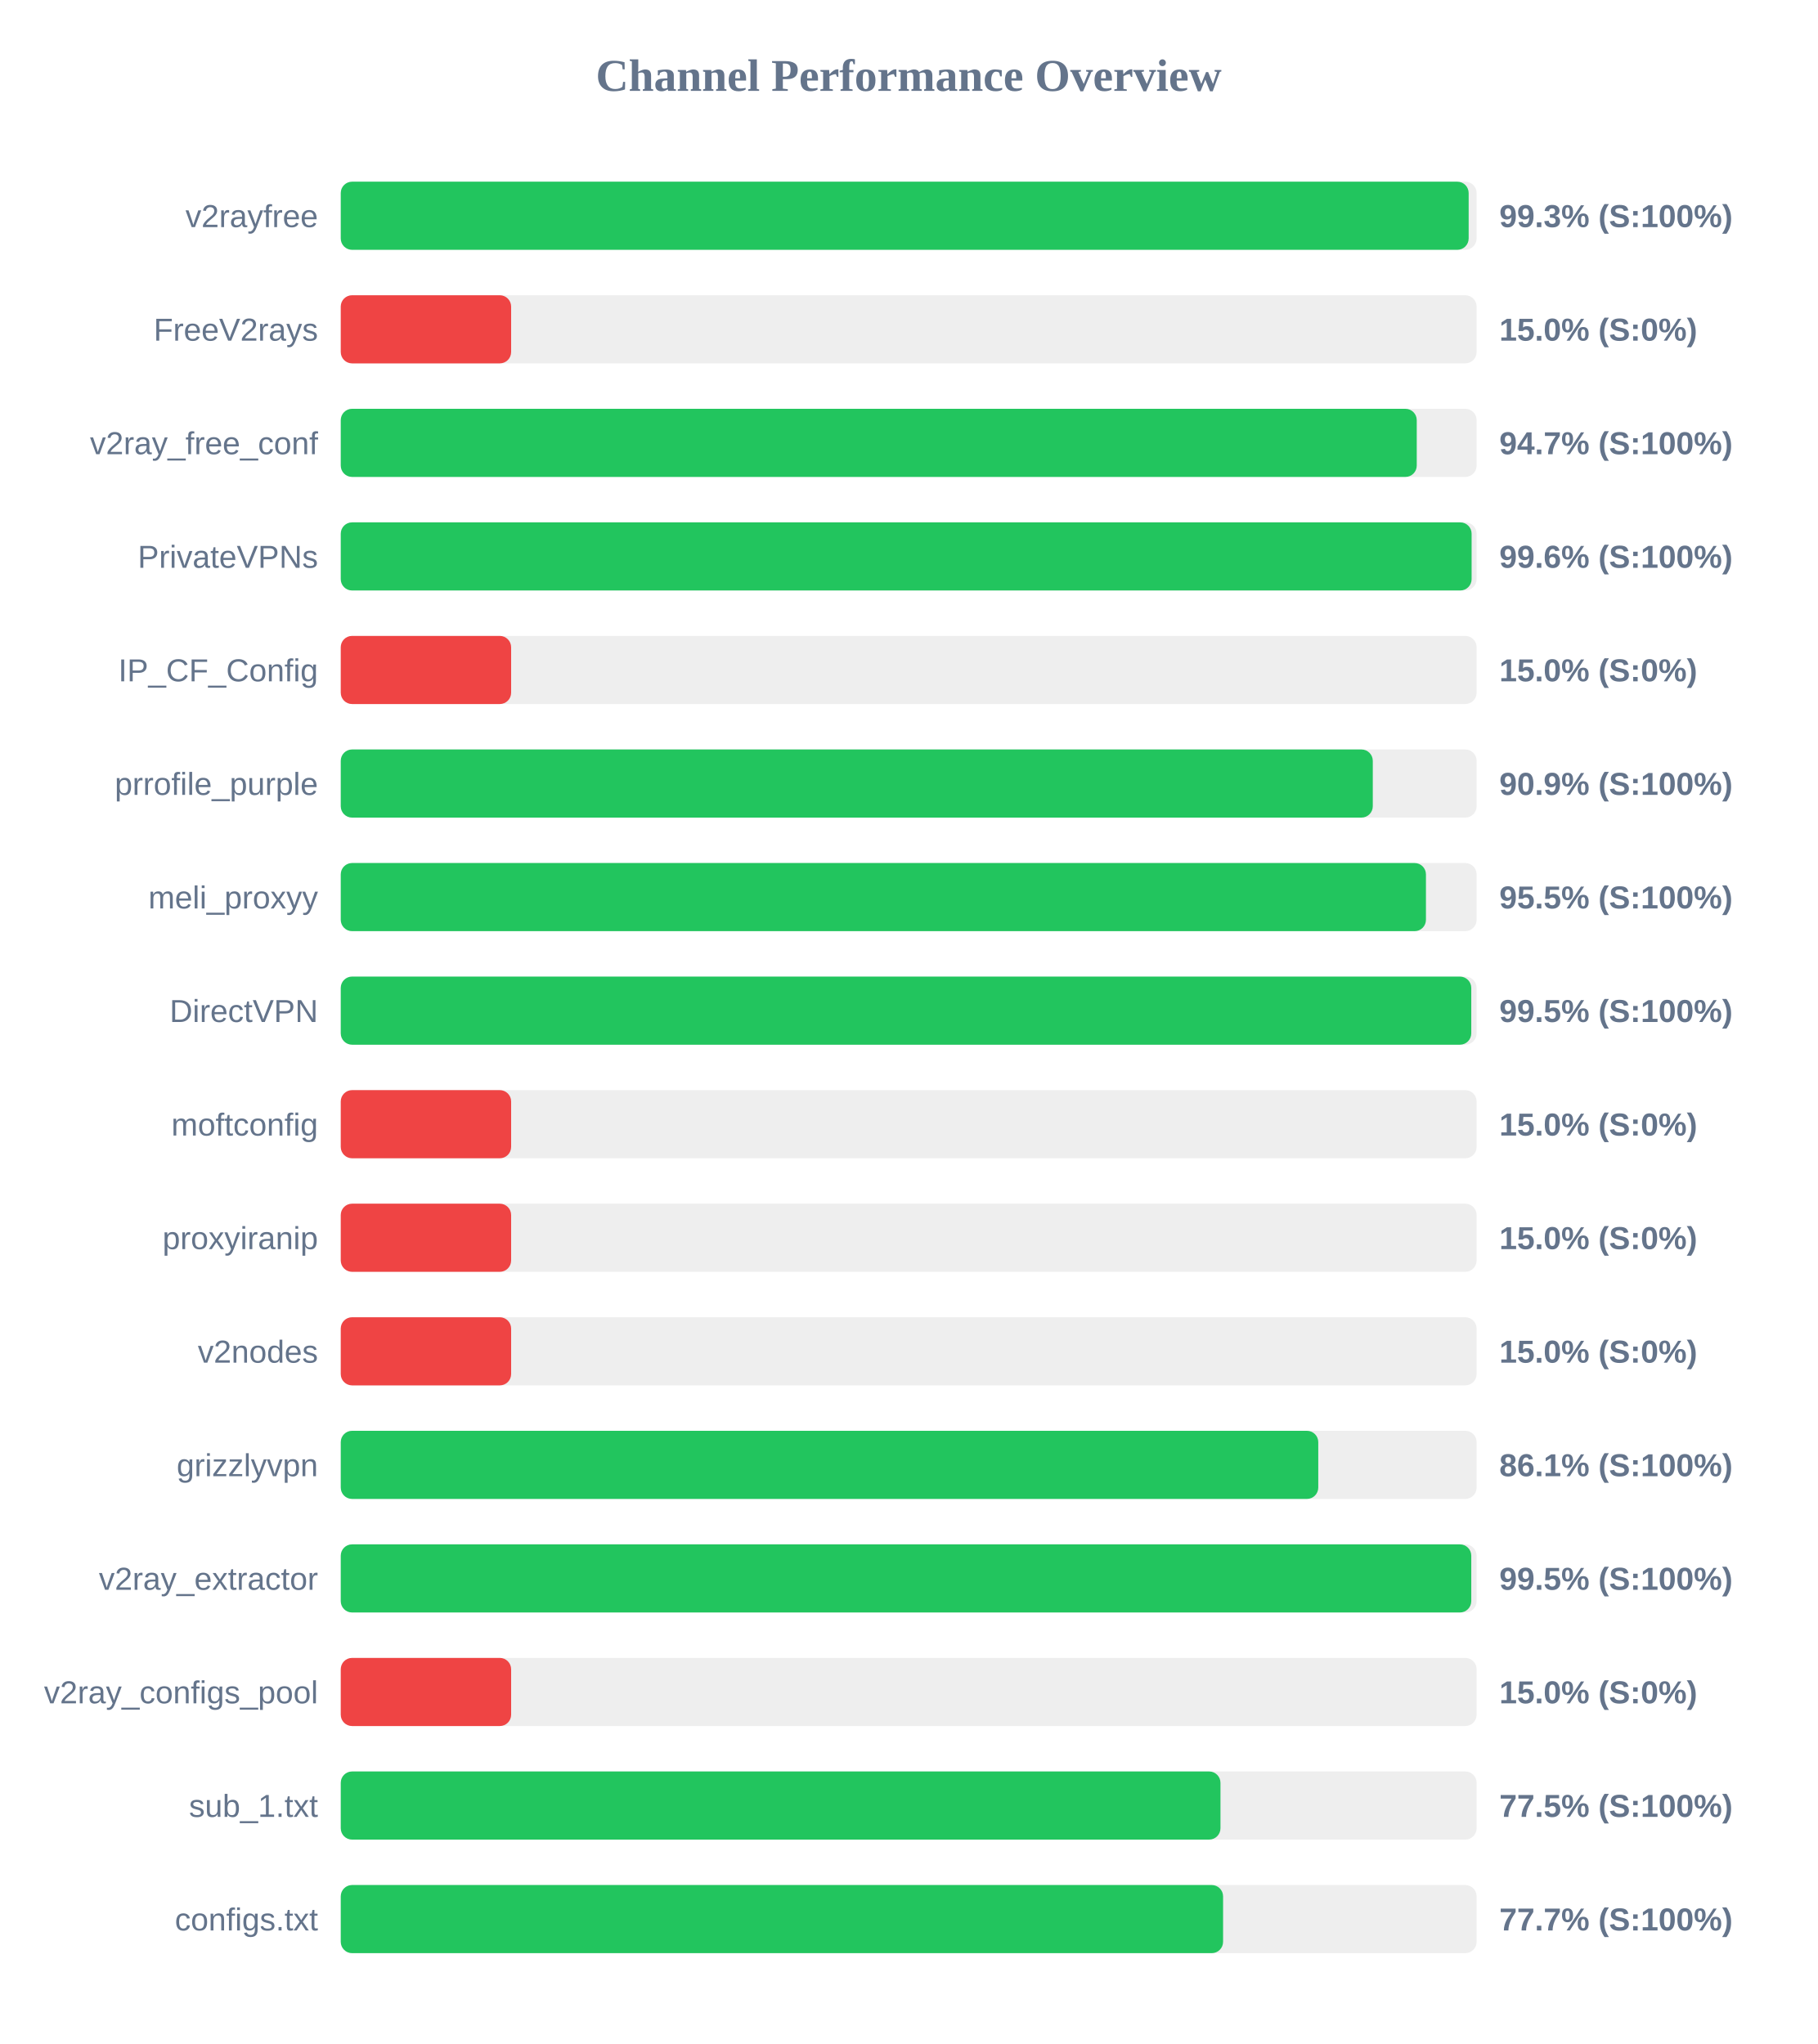
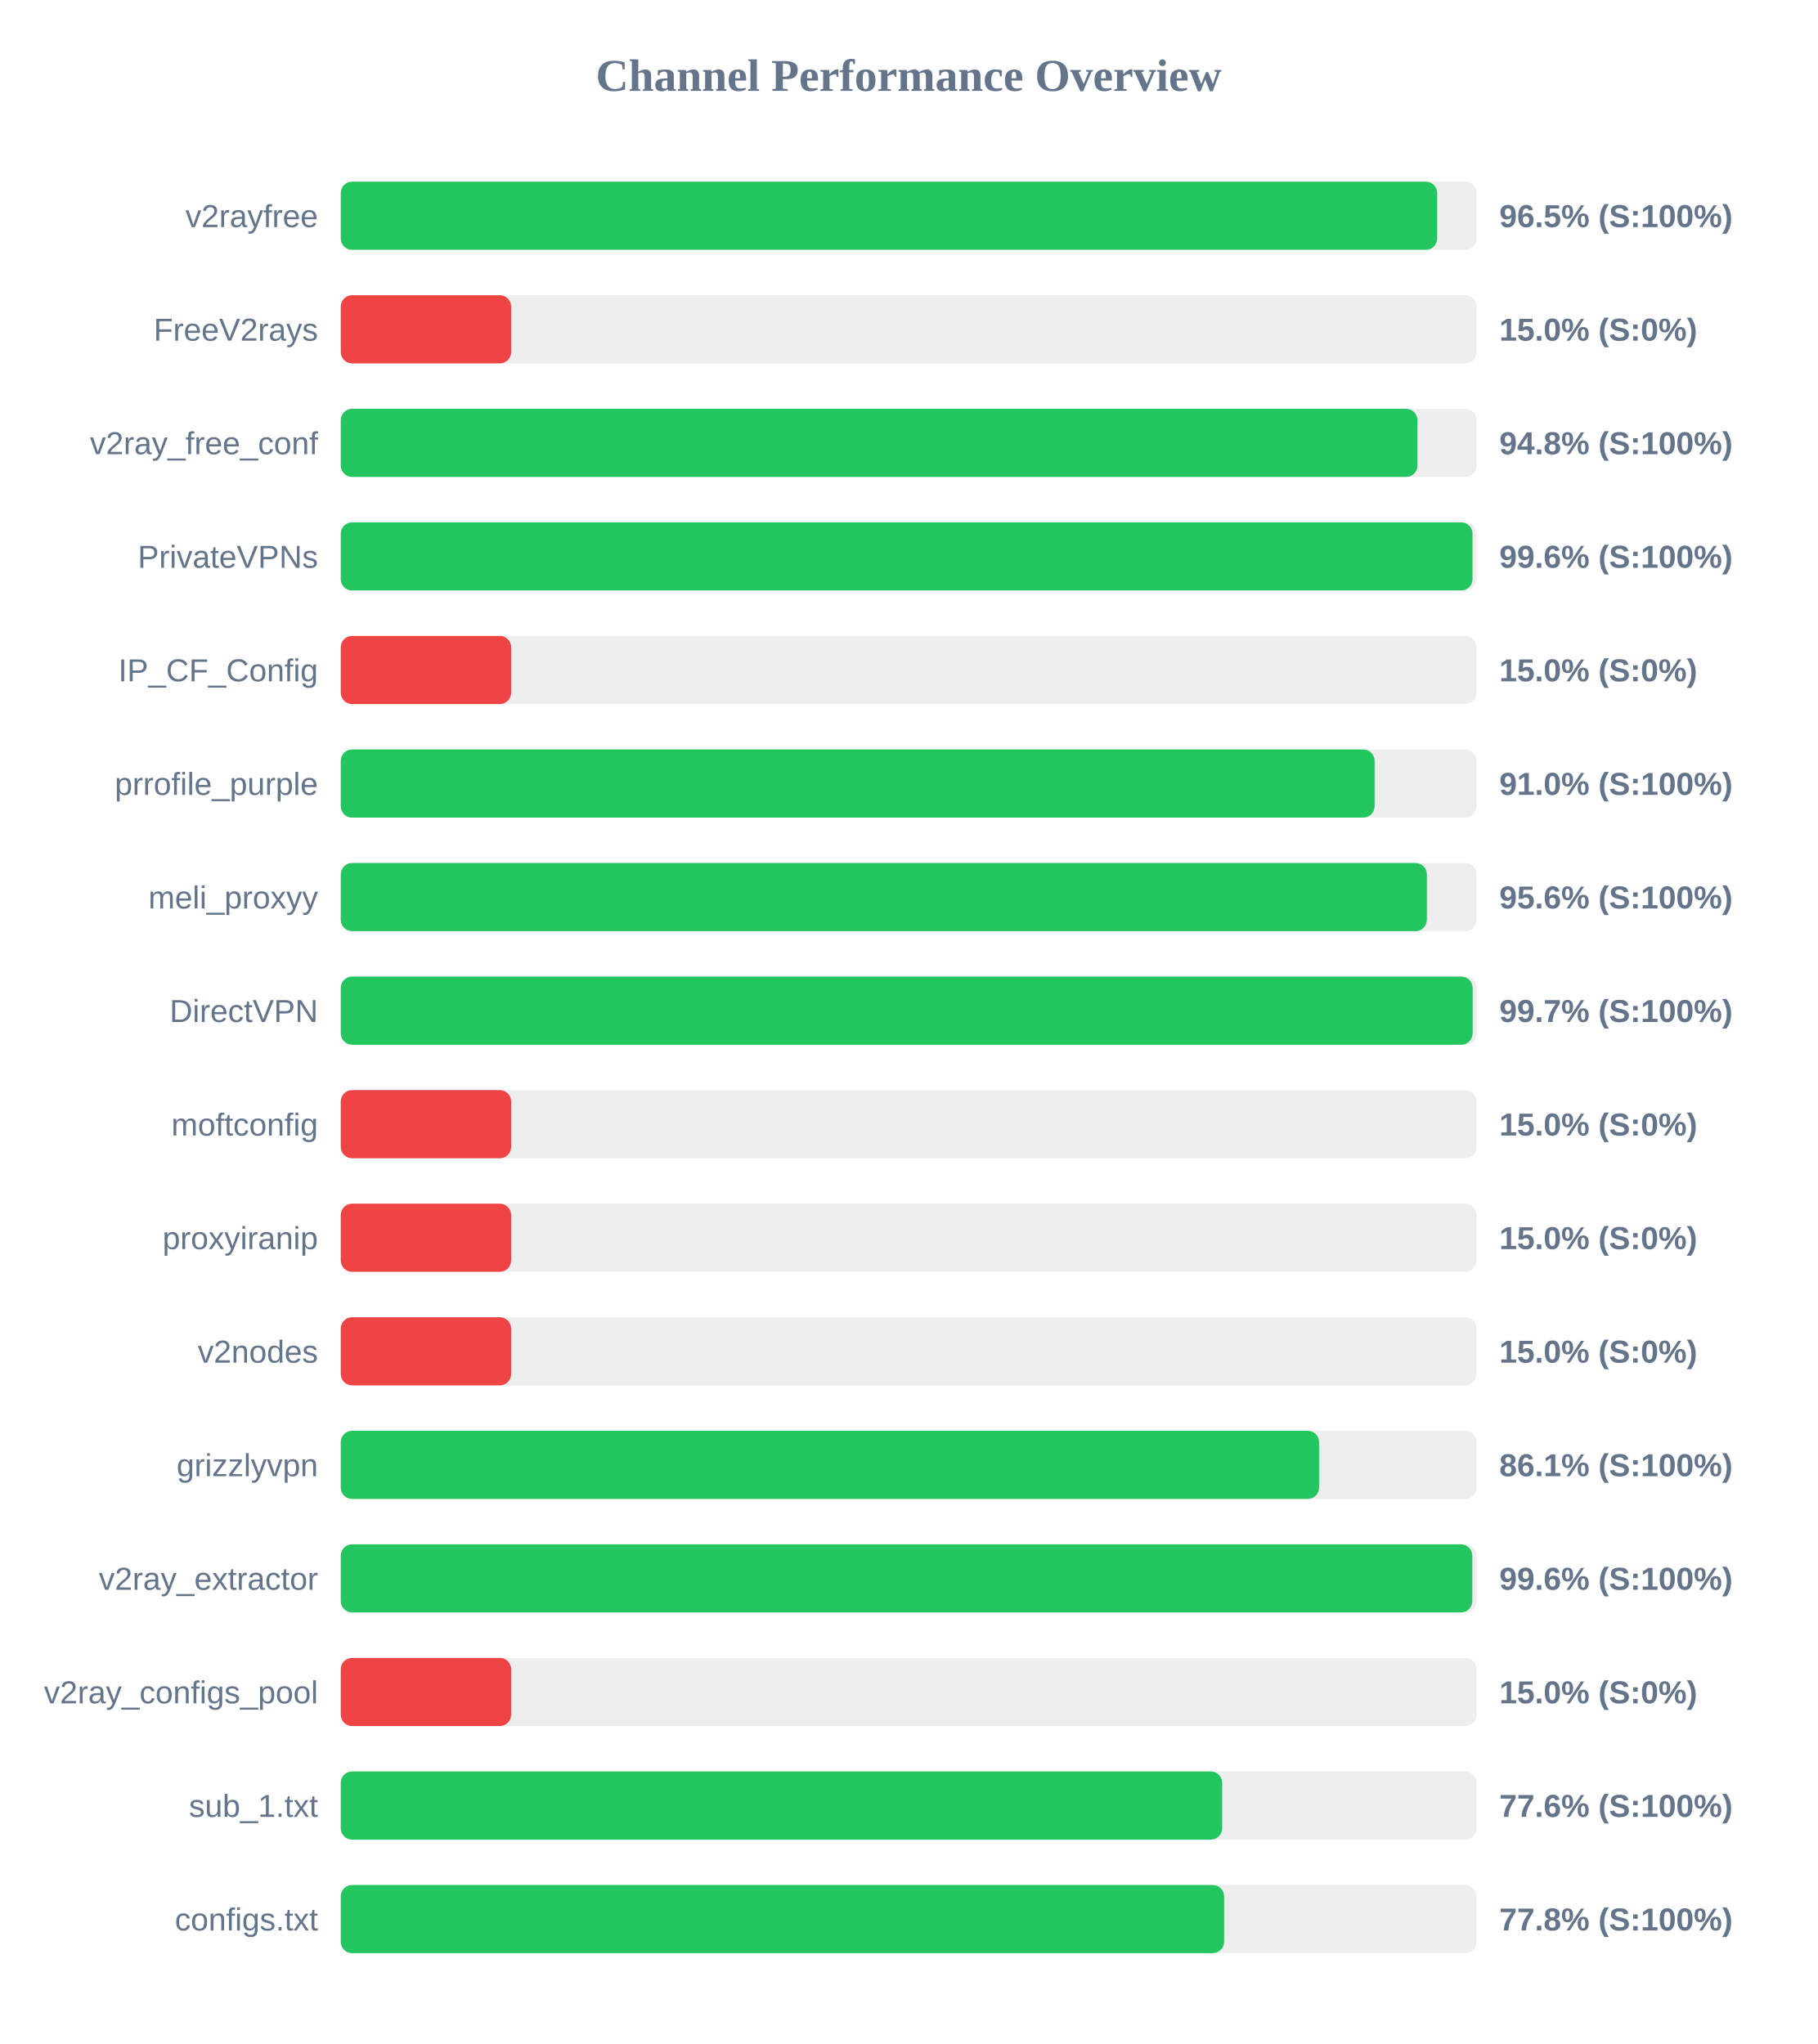
<svg xmlns="http://www.w3.org/2000/svg" width="800" height="900" version="1.1">
  <style>
        .row { font: 14px Arial; fill: #64748b; }
        .score { font: bold 14px Arial; fill: #64748b; }
    </style>
  <text x="400" y="40" text-anchor="middle" font-size="20px" font-weight="bold" fill="#64748b">Channel Performance Overview</text>
  <rect x="150" y="80" width="500" height="30" fill="#eee" rx="5" />
-   <rect x="150" y="80" width="496.5" height="30" fill="#22c55e" rx="5" />
+   <rect x="150" y="80" width="482.65" height="30" fill="#22c55e" rx="5" />
  <text x="140" y="100" text-anchor="end" class="row">v2rayfree</text>
-   <text x="660" y="100" text-anchor="start" class="score">99.3% (S:100%)</text>
+   <text x="660" y="100" text-anchor="start" class="score">96.5% (S:100%)</text>
  <rect x="150" y="130" width="500" height="30" fill="#eee" rx="5" />
  <rect x="150" y="130" width="75.0" height="30" fill="#ef4444" rx="5" />
  <text x="140" y="150" text-anchor="end" class="row">FreeV2rays</text>
  <text x="660" y="150" text-anchor="start" class="score">15.0% (S:0%)</text>
  <rect x="150" y="180" width="500" height="30" fill="#eee" rx="5" />
-   <rect x="150" y="180" width="473.65" height="30" fill="#22c55e" rx="5" />
+   <rect x="150" y="180" width="473.95" height="30" fill="#22c55e" rx="5" />
  <text x="140" y="200" text-anchor="end" class="row">v2ray_free_conf</text>
-   <text x="660" y="200" text-anchor="start" class="score">94.7% (S:100%)</text>
+   <text x="660" y="200" text-anchor="start" class="score">94.8% (S:100%)</text>
  <rect x="150" y="230" width="500" height="30" fill="#eee" rx="5" />
-   <rect x="150" y="230" width="497.8" height="30" fill="#22c55e" rx="5" />
+   <rect x="150" y="230" width="498.2" height="30" fill="#22c55e" rx="5" />
  <text x="140" y="250" text-anchor="end" class="row">PrivateVPNs</text>
  <text x="660" y="250" text-anchor="start" class="score">99.6% (S:100%)</text>
  <rect x="150" y="280" width="500" height="30" fill="#eee" rx="5" />
  <rect x="150" y="280" width="75.0" height="30" fill="#ef4444" rx="5" />
  <text x="140" y="300" text-anchor="end" class="row">IP_CF_Config</text>
  <text x="660" y="300" text-anchor="start" class="score">15.0% (S:0%)</text>
  <rect x="150" y="330" width="500" height="30" fill="#eee" rx="5" />
-   <rect x="150" y="330" width="454.3" height="30" fill="#22c55e" rx="5" />
+   <rect x="150" y="330" width="455.1" height="30" fill="#22c55e" rx="5" />
  <text x="140" y="350" text-anchor="end" class="row">prrofile_purple</text>
-   <text x="660" y="350" text-anchor="start" class="score">90.9% (S:100%)</text>
+   <text x="660" y="350" text-anchor="start" class="score">91.0% (S:100%)</text>
  <rect x="150" y="380" width="500" height="30" fill="#eee" rx="5" />
-   <rect x="150" y="380" width="477.7" height="30" fill="#22c55e" rx="5" />
+   <rect x="150" y="380" width="478.1" height="30" fill="#22c55e" rx="5" />
  <text x="140" y="400" text-anchor="end" class="row">meli_proxyy</text>
-   <text x="660" y="400" text-anchor="start" class="score">95.5% (S:100%)</text>
+   <text x="660" y="400" text-anchor="start" class="score">95.6% (S:100%)</text>
  <rect x="150" y="430" width="500" height="30" fill="#eee" rx="5" />
-   <rect x="150" y="430" width="497.65" height="30" fill="#22c55e" rx="5" />
+   <rect x="150" y="430" width="498.25" height="30" fill="#22c55e" rx="5" />
  <text x="140" y="450" text-anchor="end" class="row">DirectVPN</text>
-   <text x="660" y="450" text-anchor="start" class="score">99.5% (S:100%)</text>
+   <text x="660" y="450" text-anchor="start" class="score">99.7% (S:100%)</text>
  <rect x="150" y="480" width="500" height="30" fill="#eee" rx="5" />
  <rect x="150" y="480" width="75.0" height="30" fill="#ef4444" rx="5" />
  <text x="140" y="500" text-anchor="end" class="row">moftconfig</text>
  <text x="660" y="500" text-anchor="start" class="score">15.0% (S:0%)</text>
  <rect x="150" y="530" width="500" height="30" fill="#eee" rx="5" />
  <rect x="150" y="530" width="75.0" height="30" fill="#ef4444" rx="5" />
  <text x="140" y="550" text-anchor="end" class="row">proxyiranip</text>
  <text x="660" y="550" text-anchor="start" class="score">15.0% (S:0%)</text>
  <rect x="150" y="580" width="500" height="30" fill="#eee" rx="5" />
  <rect x="150" y="580" width="75.0" height="30" fill="#ef4444" rx="5" />
  <text x="140" y="600" text-anchor="end" class="row">v2nodes</text>
  <text x="660" y="600" text-anchor="start" class="score">15.0% (S:0%)</text>
  <rect x="150" y="630" width="500" height="30" fill="#eee" rx="5" />
-   <rect x="150" y="630" width="430.3" height="30" fill="#22c55e" rx="5" />
+   <rect x="150" y="630" width="430.65" height="30" fill="#22c55e" rx="5" />
  <text x="140" y="650" text-anchor="end" class="row">grizzlyvpn</text>
  <text x="660" y="650" text-anchor="start" class="score">86.1% (S:100%)</text>
  <rect x="150" y="680" width="500" height="30" fill="#eee" rx="5" />
-   <rect x="150" y="680" width="497.65" height="30" fill="#22c55e" rx="5" />
+   <rect x="150" y="680" width="498.1" height="30" fill="#22c55e" rx="5" />
  <text x="140" y="700" text-anchor="end" class="row">v2ray_extractor</text>
-   <text x="660" y="700" text-anchor="start" class="score">99.5% (S:100%)</text>
+   <text x="660" y="700" text-anchor="start" class="score">99.6% (S:100%)</text>
  <rect x="150" y="730" width="500" height="30" fill="#eee" rx="5" />
  <rect x="150" y="730" width="75.0" height="30" fill="#ef4444" rx="5" />
  <text x="140" y="750" text-anchor="end" class="row">v2ray_configs_pool</text>
  <text x="660" y="750" text-anchor="start" class="score">15.0% (S:0%)</text>
  <rect x="150" y="780" width="500" height="30" fill="#eee" rx="5" />
-   <rect x="150" y="780" width="387.25" height="30" fill="#22c55e" rx="5" />
+   <rect x="150" y="780" width="388.0" height="30" fill="#22c55e" rx="5" />
  <text x="140" y="800" text-anchor="end" class="row">sub_1.txt</text>
-   <text x="660" y="800" text-anchor="start" class="score">77.5% (S:100%)</text>
+   <text x="660" y="800" text-anchor="start" class="score">77.6% (S:100%)</text>
  <rect x="150" y="830" width="500" height="30" fill="#eee" rx="5" />
-   <rect x="150" y="830" width="388.4" height="30" fill="#22c55e" rx="5" />
+   <rect x="150" y="830" width="388.85" height="30" fill="#22c55e" rx="5" />
  <text x="140" y="850" text-anchor="end" class="row">configs.txt</text>
-   <text x="660" y="850" text-anchor="start" class="score">77.7% (S:100%)</text>
+   <text x="660" y="850" text-anchor="start" class="score">77.8% (S:100%)</text>
</svg>
